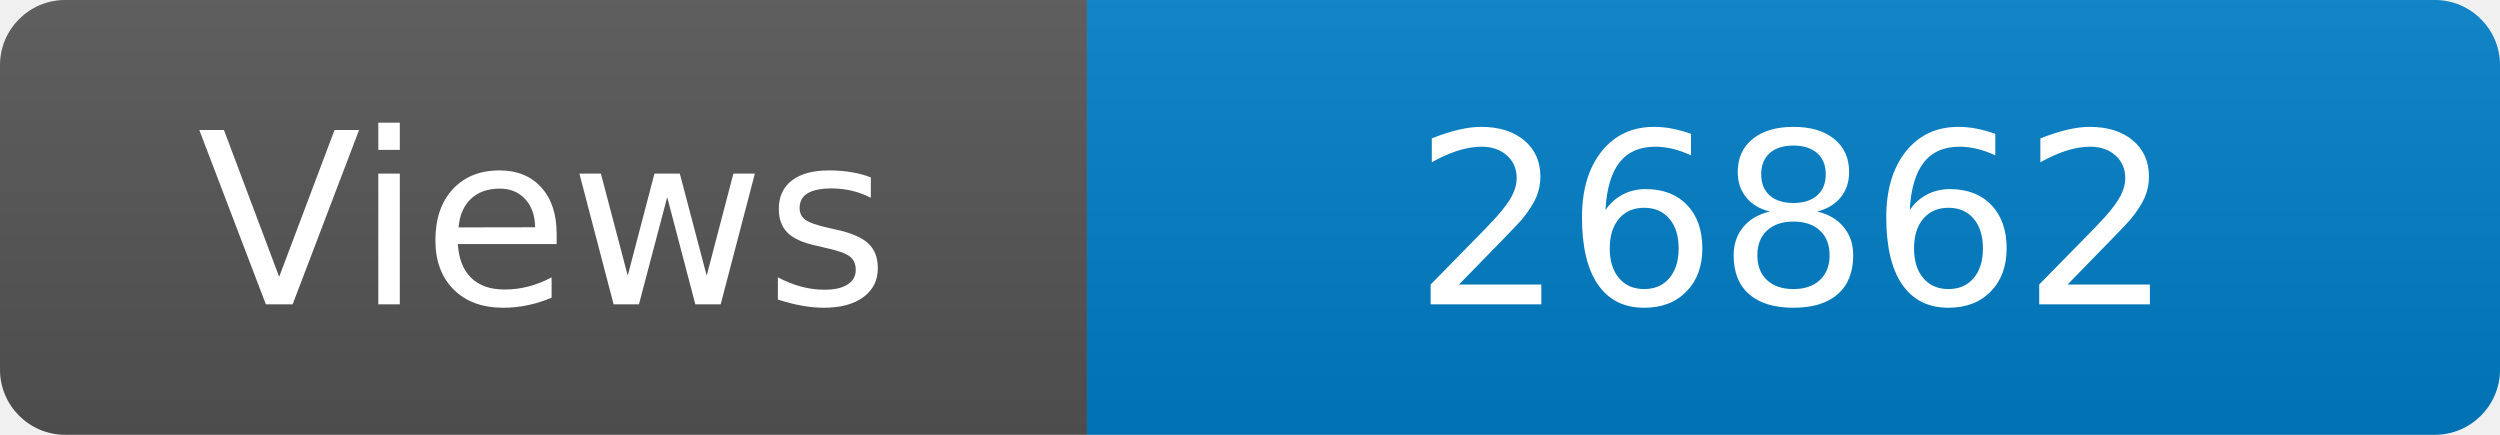
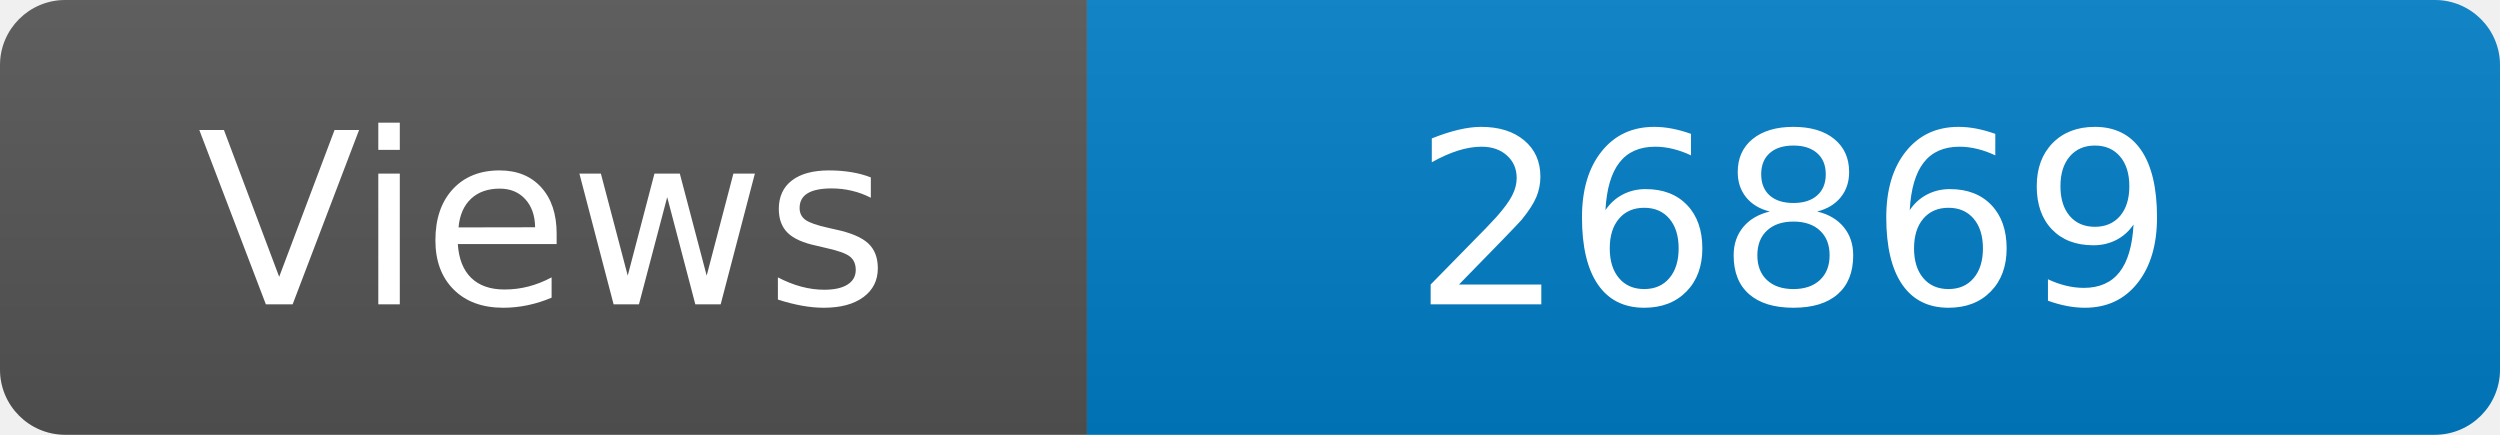
<svg xmlns="http://www.w3.org/2000/svg" width="115" height="20" role="img" aria-label="Maintained?: yes">
  <linearGradient id="s" x2="0" y2="100%">
    <stop offset="0" stop-color="#bbb" stop-opacity=".1" />
    <stop offset="1" stop-opacity=".1" />
  </linearGradient>
  <clipPath id="r">
    <rect width="115" height="20" rx="3" fill="#fff" />
  </clipPath>
  <g clip-path="url(#r)">
    <rect width="50" height="20" fill="#555" />
    <rect x="50" width="160" height="20" fill="#007ec6" />
    <rect width="115" height="20" fill="url(#s)" />
  </g>
  <g fill="#fff" text-anchor="middle" font-family="Verdana,Geneva,DejaVu Sans,sans-serif" font-size="110">
    <text x="250" y="140" transform="scale(.1)" fill="#fff">Views</text>
-     <text x="825" y="140" transform="scale(.1)" fill="#fff">26862</text>
+     <text x="825" y="140" transform="scale(.1)" fill="#fff">26869</text>
  </g>
</svg>
